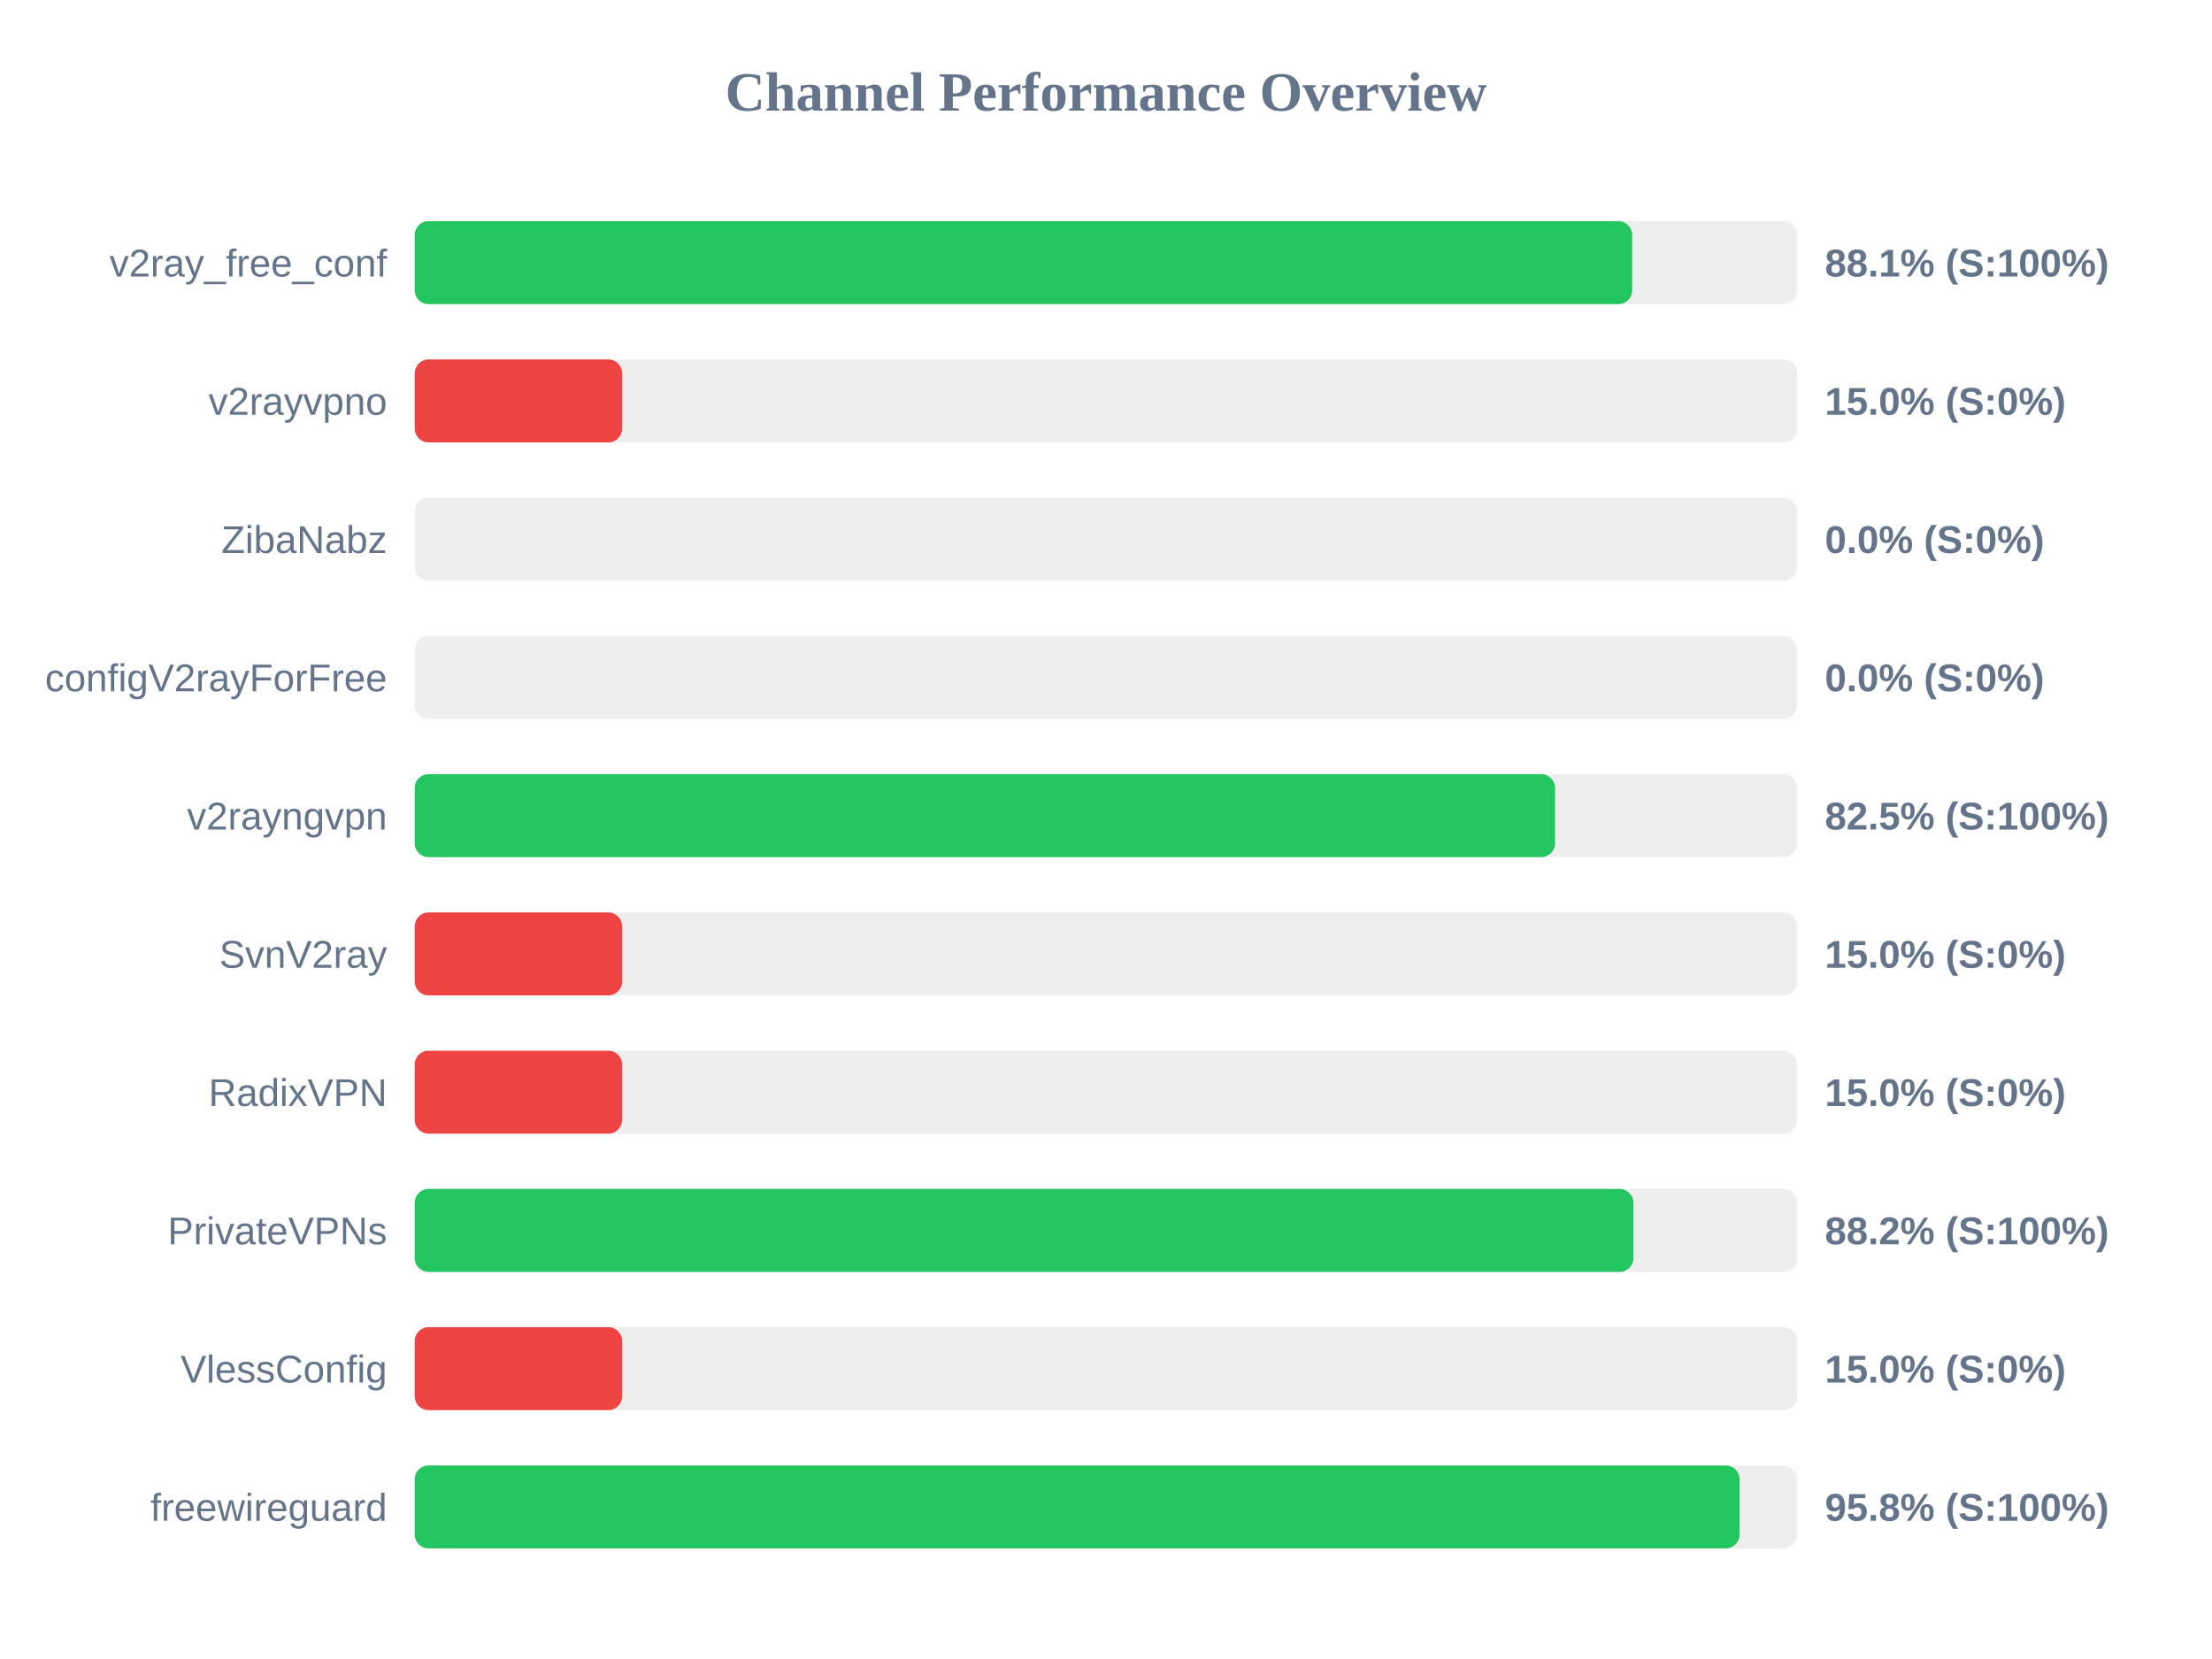
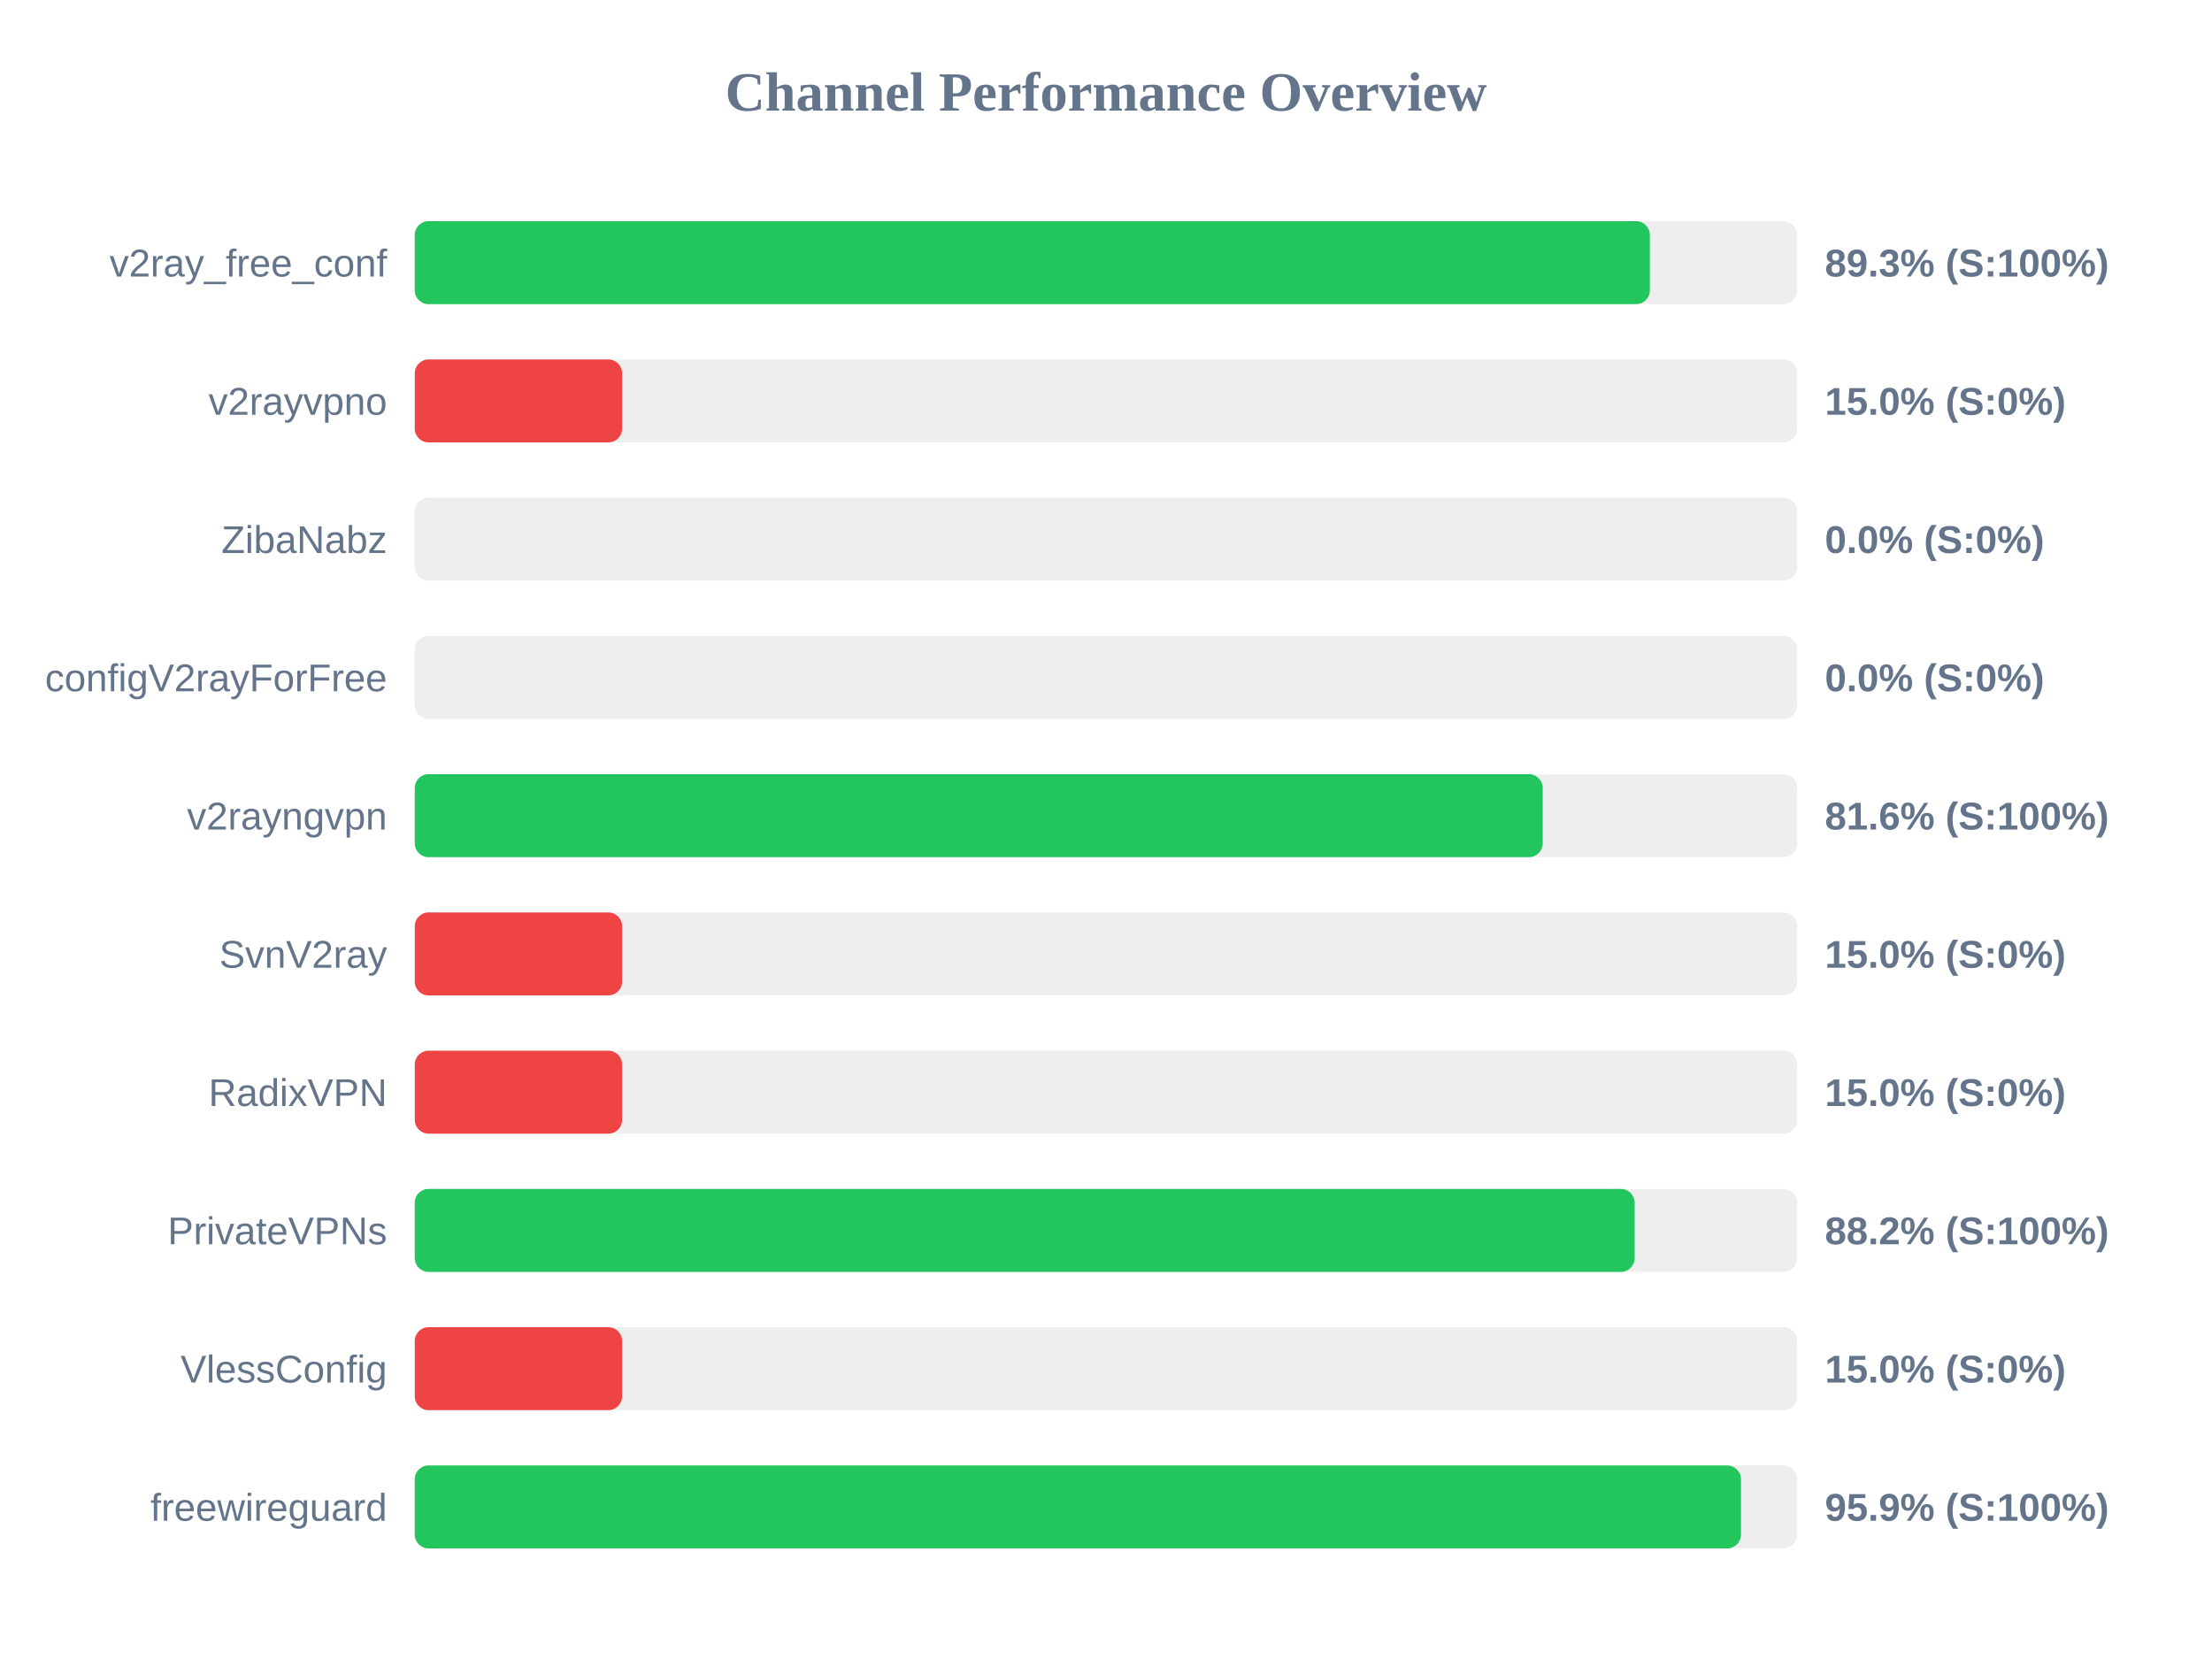
<svg xmlns="http://www.w3.org/2000/svg" width="800" height="600" version="1.1">
  <style>
        .row { font: 14px Arial; fill: #64748b; }
        .score { font: bold 14px Arial; fill: #64748b; }
    </style>
  <text x="400" y="40" text-anchor="middle" font-size="20px" font-weight="bold" fill="#64748b">Channel Performance Overview</text>
  <rect x="150" y="80" width="500" height="30" fill="#eee" rx="5" />
-   <rect x="150" y="80" width="440.3" height="30" fill="#22c55e" rx="5" />
+   <rect x="150" y="80" width="446.7" height="30" fill="#22c55e" rx="5" />
  <text x="140" y="100" text-anchor="end" class="row">v2ray_free_conf</text>
-   <text x="660" y="100" text-anchor="start" class="score">88.1% (S:100%)</text>
+   <text x="660" y="100" text-anchor="start" class="score">89.3% (S:100%)</text>
  <rect x="150" y="130" width="500" height="30" fill="#eee" rx="5" />
  <rect x="150" y="130" width="75.0" height="30" fill="#ef4444" rx="5" />
  <text x="140" y="150" text-anchor="end" class="row">v2rayvpno</text>
  <text x="660" y="150" text-anchor="start" class="score">15.0% (S:0%)</text>
  <rect x="150" y="180" width="500" height="30" fill="#eee" rx="5" />
  <rect x="150" y="180" width="0.0" height="30" fill="#ef4444" rx="5" />
  <text x="140" y="200" text-anchor="end" class="row">ZibaNabz</text>
  <text x="660" y="200" text-anchor="start" class="score">0.0% (S:0%)</text>
  <rect x="150" y="230" width="500" height="30" fill="#eee" rx="5" />
  <rect x="150" y="230" width="0.0" height="30" fill="#ef4444" rx="5" />
  <text x="140" y="250" text-anchor="end" class="row">configV2rayForFree</text>
  <text x="660" y="250" text-anchor="start" class="score">0.0% (S:0%)</text>
  <rect x="150" y="280" width="500" height="30" fill="#eee" rx="5" />
-   <rect x="150" y="280" width="412.4" height="30" fill="#22c55e" rx="5" />
+   <rect x="150" y="280" width="407.95" height="30" fill="#22c55e" rx="5" />
  <text x="140" y="300" text-anchor="end" class="row">v2rayngvpn</text>
-   <text x="660" y="300" text-anchor="start" class="score">82.5% (S:100%)</text>
+   <text x="660" y="300" text-anchor="start" class="score">81.6% (S:100%)</text>
  <rect x="150" y="330" width="500" height="30" fill="#eee" rx="5" />
  <rect x="150" y="330" width="75.0" height="30" fill="#ef4444" rx="5" />
  <text x="140" y="350" text-anchor="end" class="row">SvnV2ray</text>
  <text x="660" y="350" text-anchor="start" class="score">15.0% (S:0%)</text>
  <rect x="150" y="380" width="500" height="30" fill="#eee" rx="5" />
  <rect x="150" y="380" width="75.0" height="30" fill="#ef4444" rx="5" />
  <text x="140" y="400" text-anchor="end" class="row">RadixVPN</text>
  <text x="660" y="400" text-anchor="start" class="score">15.0% (S:0%)</text>
  <rect x="150" y="430" width="500" height="30" fill="#eee" rx="5" />
-   <rect x="150" y="430" width="440.75" height="30" fill="#22c55e" rx="5" />
+   <rect x="150" y="430" width="441.2" height="30" fill="#22c55e" rx="5" />
  <text x="140" y="450" text-anchor="end" class="row">PrivateVPNs</text>
  <text x="660" y="450" text-anchor="start" class="score">88.2% (S:100%)</text>
  <rect x="150" y="480" width="500" height="30" fill="#eee" rx="5" />
  <rect x="150" y="480" width="75.0" height="30" fill="#ef4444" rx="5" />
  <text x="140" y="500" text-anchor="end" class="row">VlessConfig</text>
  <text x="660" y="500" text-anchor="start" class="score">15.0% (S:0%)</text>
  <rect x="150" y="530" width="500" height="30" fill="#eee" rx="5" />
-   <rect x="150" y="530" width="479.15" height="30" fill="#22c55e" rx="5" />
+   <rect x="150" y="530" width="479.65" height="30" fill="#22c55e" rx="5" />
  <text x="140" y="550" text-anchor="end" class="row">freewireguard</text>
-   <text x="660" y="550" text-anchor="start" class="score">95.8% (S:100%)</text>
+   <text x="660" y="550" text-anchor="start" class="score">95.9% (S:100%)</text>
</svg>
